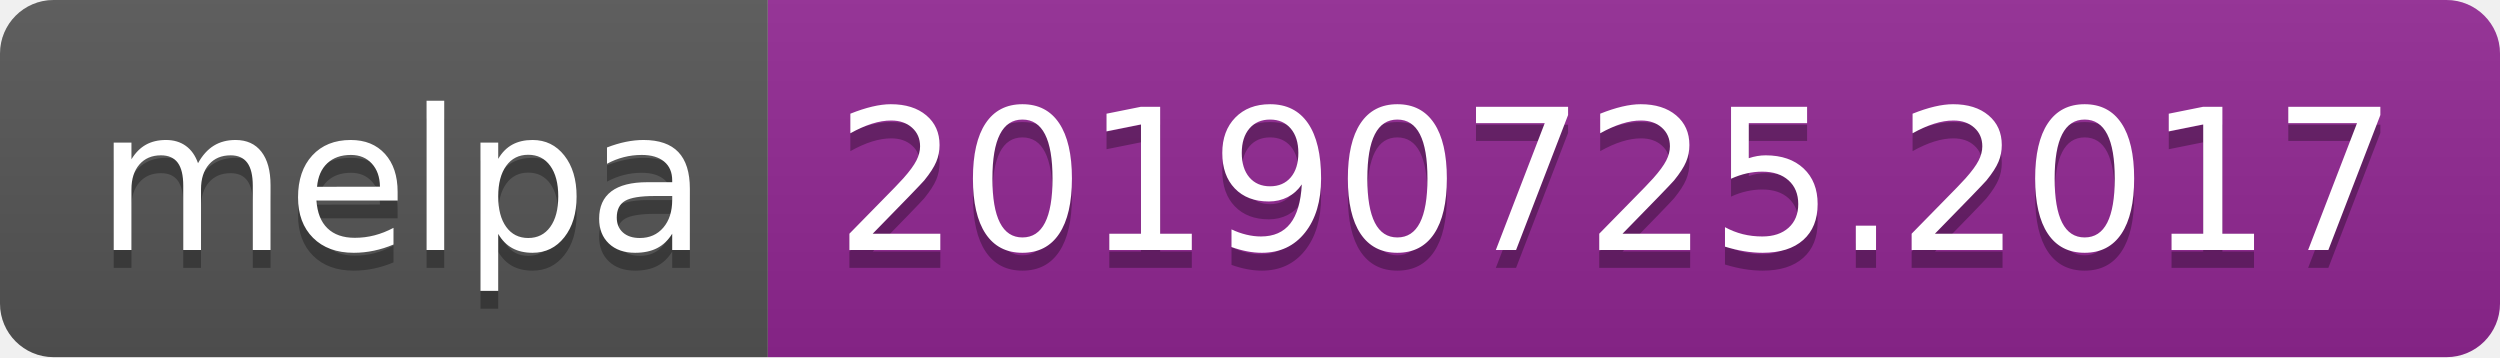
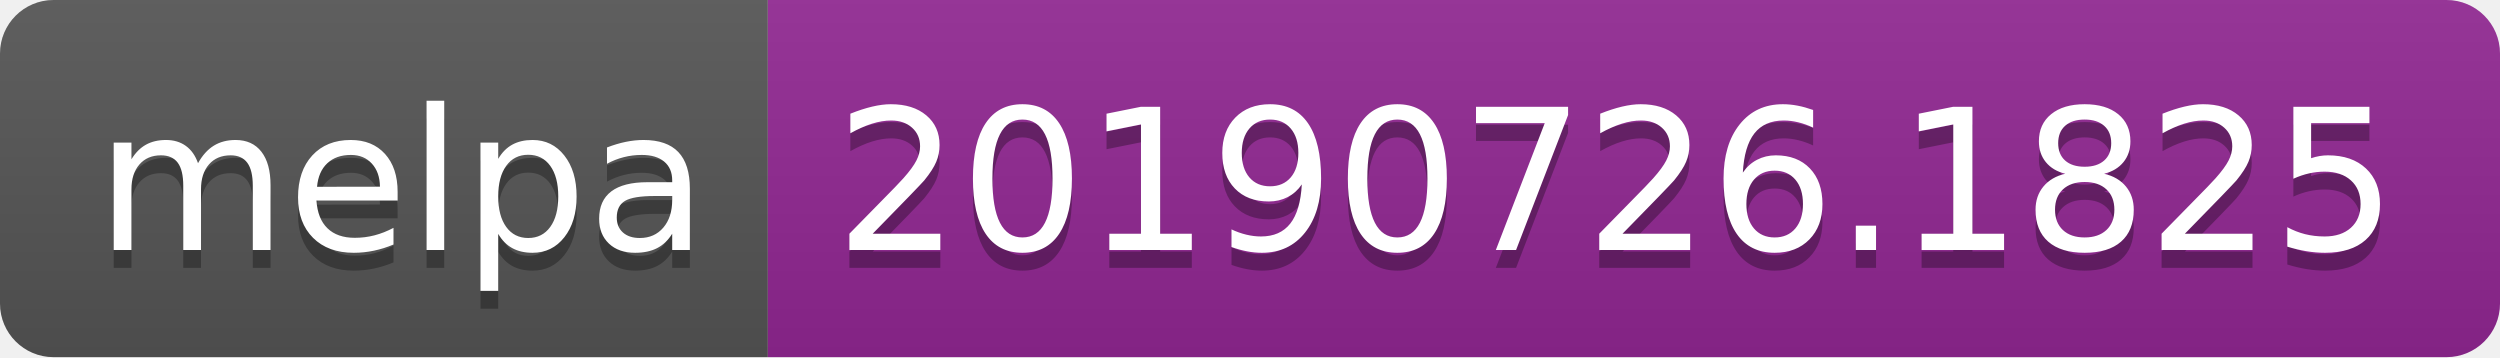
<svg xmlns="http://www.w3.org/2000/svg" width="140" height="20">
  <linearGradient id="b" x2="0" y2="100%">
    <stop offset="0" stop-color="#bbb" stop-opacity=".1" />
    <stop offset="1" stop-opacity=".1" />
  </linearGradient>
  <clipPath id="a">
    <rect width="140" height="20" rx="3" fill="#fff" />
  </clipPath>
  <g clip-path="url(#a)">
    <path fill="#555" d="M0 0h43v20H0z" />
    <path fill="#922793" d="M43 0h97v20H43z" />
    <path fill="url(#b)" d="M0 0h140v20H0z" />
  </g>
  <g fill="#fff" text-anchor="middle" font-family="DejaVu Sans,Verdana,Geneva,sans-serif" font-size="110">
    <text x="225" y="150" fill="#010101" fill-opacity=".3" transform="scale(.1)" textLength="330">melpa</text>
    <text x="225" y="140" transform="scale(.1)" textLength="330">melpa</text>
-     <text x="905" y="150" fill="#010101" fill-opacity=".3" transform="scale(.1)" textLength="870">20190725.2017</text>
-     <text x="905" y="140" transform="scale(.1)" textLength="870">20190725.2017</text>
+     <text x="905" y="150" fill="#010101" fill-opacity=".3" transform="scale(.1)" textLength="870">20190726.1825</text>
+     <text x="905" y="140" transform="scale(.1)" textLength="870">20190726.1825</text>
  </g>
</svg>
